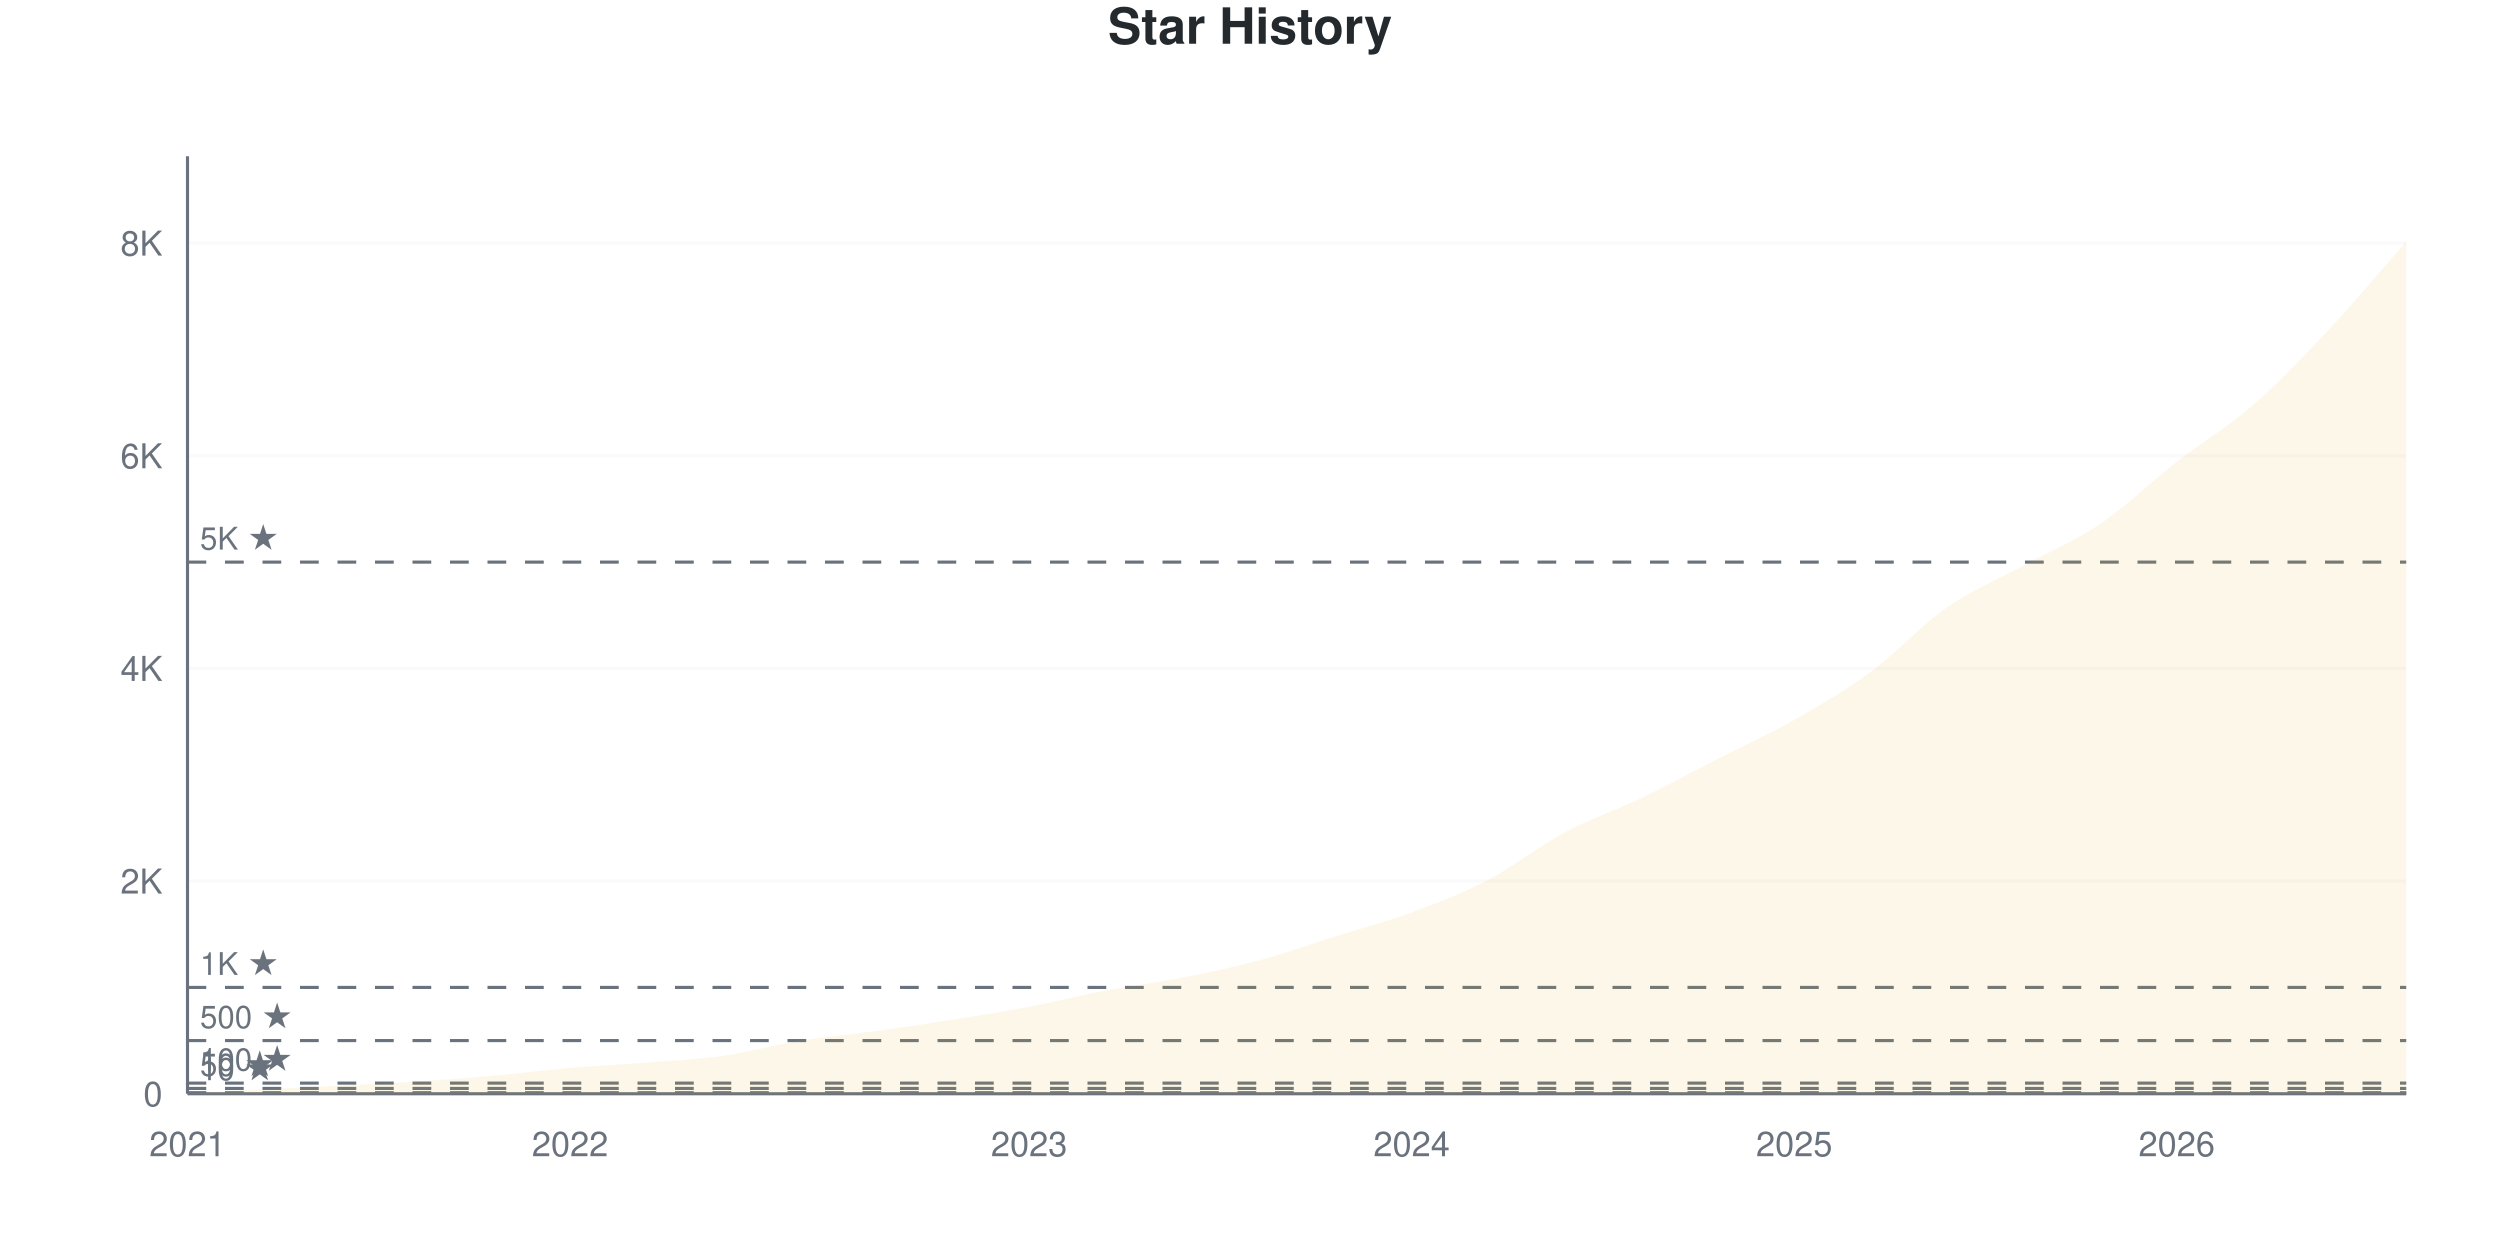
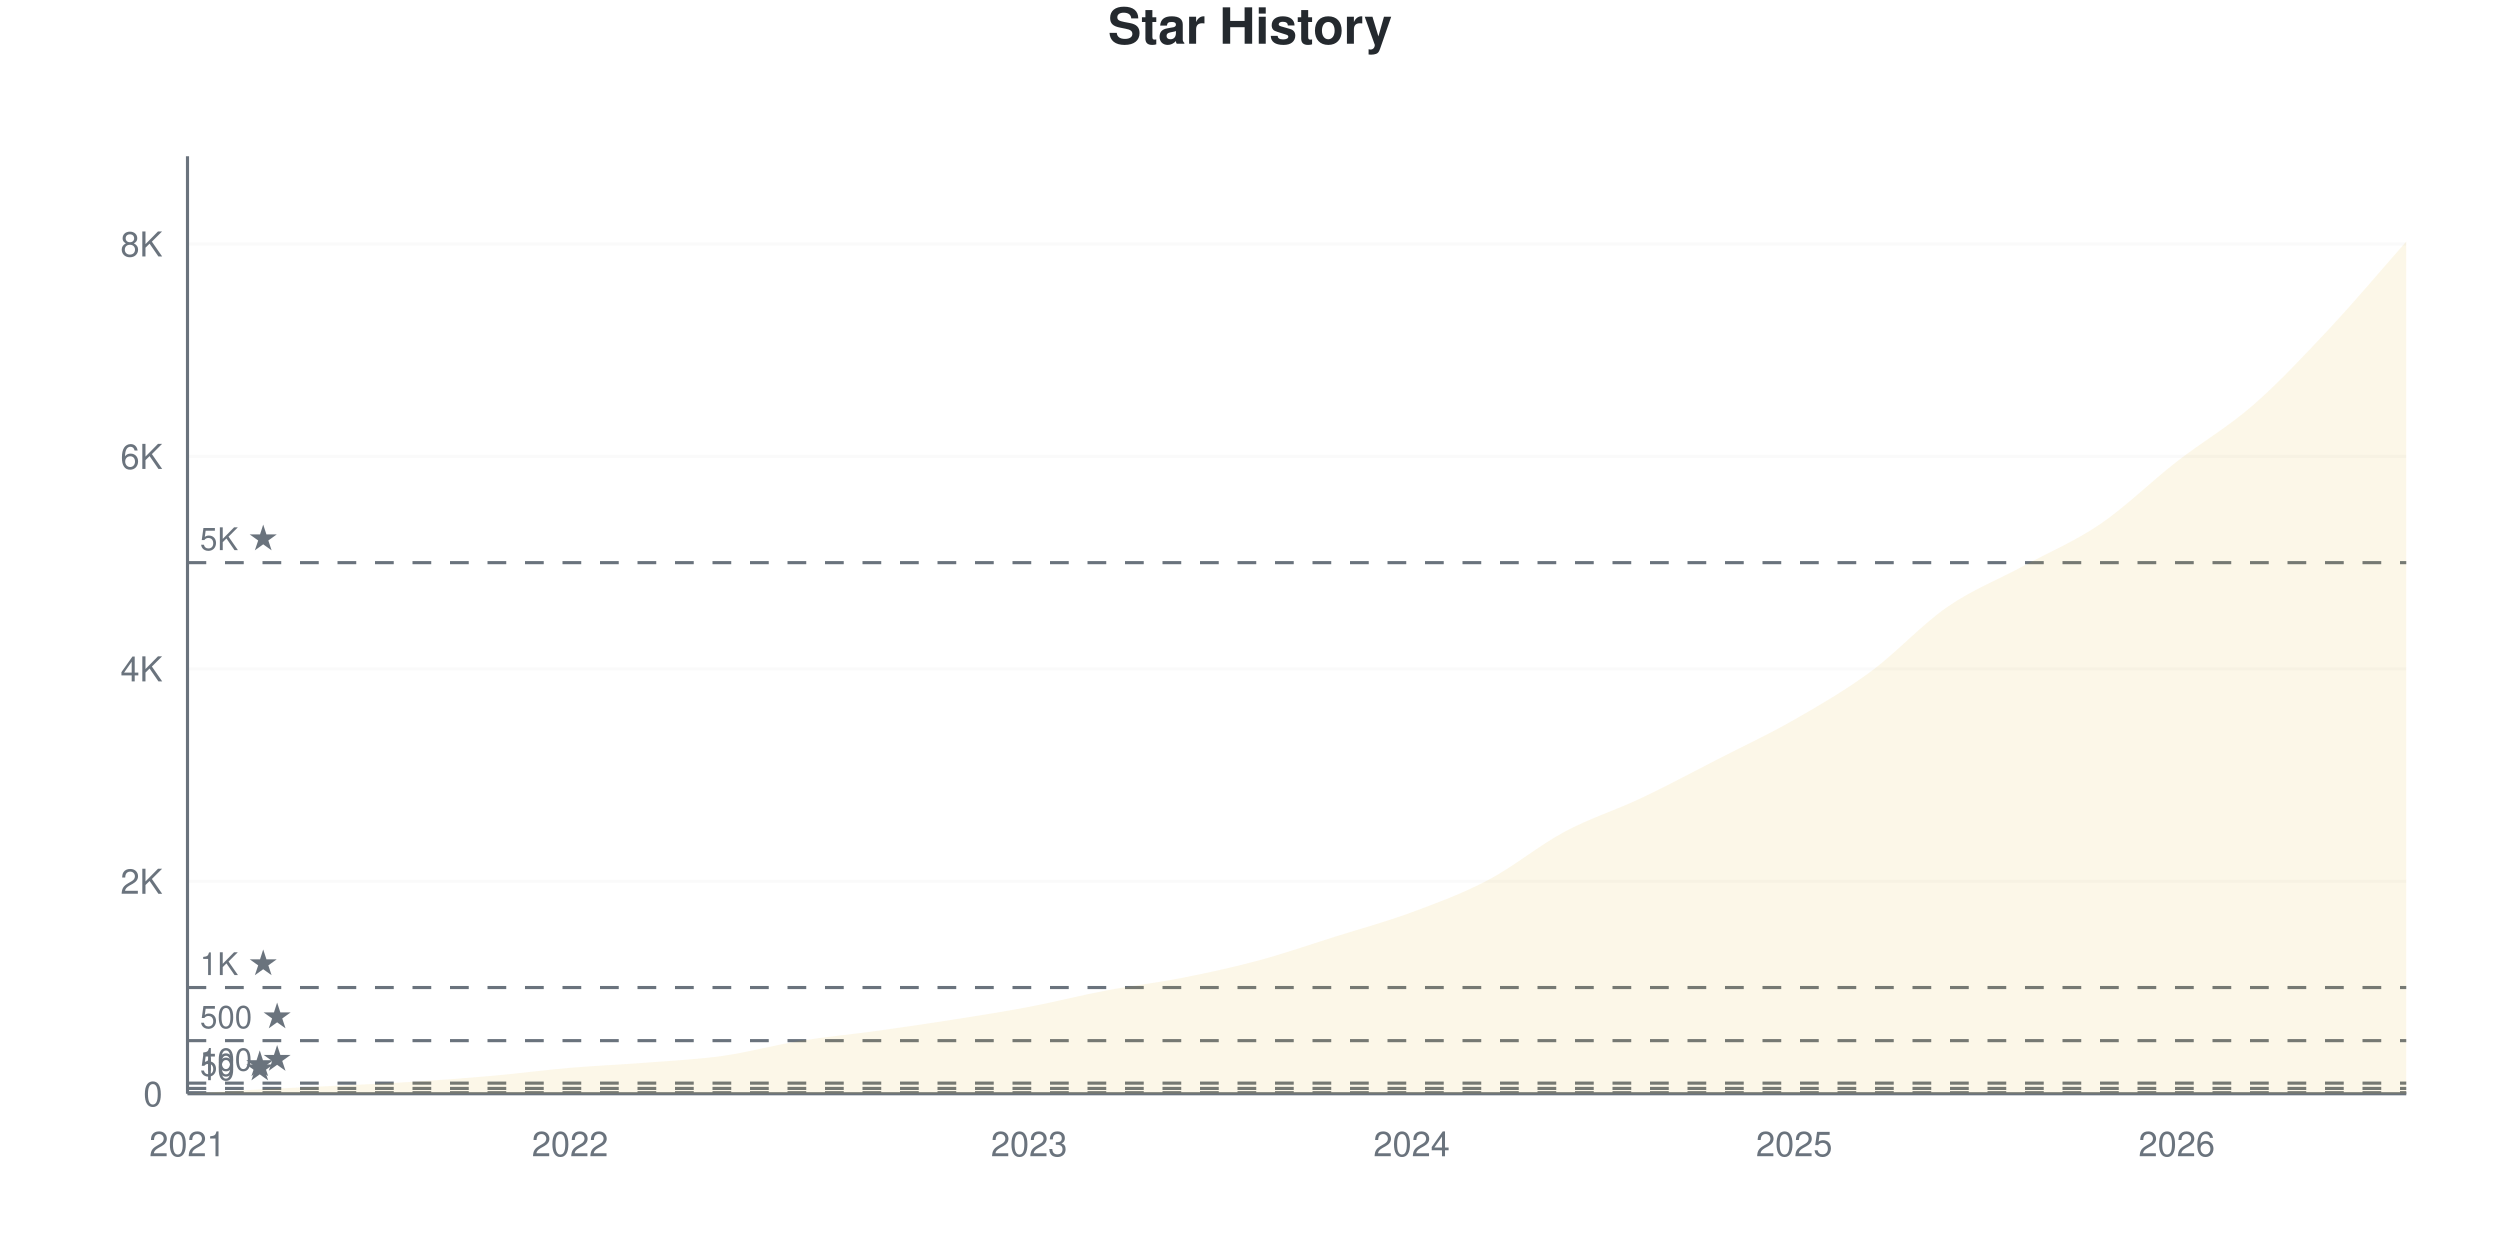
<svg xmlns="http://www.w3.org/2000/svg" viewBox="0 0 800 400" width="800" height="400">
  <style>
    @keyframes drawLine {
      to { stroke-dashoffset: 0; }
    }
    @keyframes fadeInPoint {
      from { opacity: 0; }
      to { opacity: 1; }
    }
    .data-line-0 {
      stroke-dasharray: 1178;
      stroke-dashoffset: 1178;
      animation: drawLine 2s ease-out forwards;
    }
    .data-point {
      opacity: 0;
      animation: fadeInPoint 0.5s ease-out forwards;
    }
    .chart-bg { fill: #fff; }
    .chart-text { fill: #24292e; }
    .chart-muted { fill: #6a737d; }
    .chart-grid { stroke: #eee; }
    .chart-axis { stroke: #6a737d; }
    @media (prefers-color-scheme: dark) {
      .chart-bg { fill: #0d1117; }
      .chart-text { fill: #e6edf3; }
      .chart-muted { fill: #8b949e; }
      .chart-grid { stroke: #21262d; }
      .chart-axis { stroke: #8b949e; }
    }
  </style>
  <rect width="800" height="400" class="chart-bg" />
  <text x="400" y="14" text-anchor="middle" class="chart-text" font-size="16" font-weight="bold" font-family="-apple-system, BlinkMacSystemFont, 'Segoe UI', Helvetica, Arial, sans-serif">Star History</text>
  <g class="grid">
    <line x1="60" y1="350" x2="770" y2="350" class="chart-grid" stroke-opacity="0.3" />
    <text x="52" y="354" text-anchor="end" class="chart-muted" font-size="11" font-family="-apple-system, BlinkMacSystemFont, 'Segoe UI', Helvetica, Arial, sans-serif">0</text>
-     <line x1="60" y1="281.95" x2="770" y2="281.95" class="chart-grid" stroke-opacity="0.3" />
-     <text x="52" y="285.95" text-anchor="end" class="chart-muted" font-size="11" font-family="-apple-system, BlinkMacSystemFont, 'Segoe UI', Helvetica, Arial, sans-serif">2K</text>
-     <line x1="60" y1="213.899" x2="770" y2="213.899" class="chart-grid" stroke-opacity="0.3" />
-     <text x="52" y="217.899" text-anchor="end" class="chart-muted" font-size="11" font-family="-apple-system, BlinkMacSystemFont, 'Segoe UI', Helvetica, Arial, sans-serif">4K</text>
-     <line x1="60" y1="145.849" x2="770" y2="145.849" class="chart-grid" stroke-opacity="0.3" />
-     <text x="52" y="149.849" text-anchor="end" class="chart-muted" font-size="11" font-family="-apple-system, BlinkMacSystemFont, 'Segoe UI', Helvetica, Arial, sans-serif">6K</text>
-     <line x1="60" y1="77.799" x2="770" y2="77.799" class="chart-grid" stroke-opacity="0.3" />
-     <text x="52" y="81.799" text-anchor="end" class="chart-muted" font-size="11" font-family="-apple-system, BlinkMacSystemFont, 'Segoe UI', Helvetica, Arial, sans-serif">8K</text>
+     <line x1="60" y1="282.019" x2="770" y2="282.019" class="chart-grid" stroke-opacity="0.3" />
+     <text x="52" y="286.019" text-anchor="end" class="chart-muted" font-size="11" font-family="-apple-system, BlinkMacSystemFont, 'Segoe UI', Helvetica, Arial, sans-serif">2K</text>
+     <line x1="60" y1="214.038" x2="770" y2="214.038" class="chart-grid" stroke-opacity="0.3" />
+     <text x="52" y="218.038" text-anchor="end" class="chart-muted" font-size="11" font-family="-apple-system, BlinkMacSystemFont, 'Segoe UI', Helvetica, Arial, sans-serif">4K</text>
+     <line x1="60" y1="146.057" x2="770" y2="146.057" class="chart-grid" stroke-opacity="0.3" />
+     <text x="52" y="150.057" text-anchor="end" class="chart-muted" font-size="11" font-family="-apple-system, BlinkMacSystemFont, 'Segoe UI', Helvetica, Arial, sans-serif">6K</text>
+     <line x1="60" y1="78.076" x2="770" y2="78.076" class="chart-grid" stroke-opacity="0.3" />
+     <text x="52" y="82.076" text-anchor="end" class="chart-muted" font-size="11" font-family="-apple-system, BlinkMacSystemFont, 'Segoe UI', Helvetica, Arial, sans-serif">8K</text>
  </g>
  <g class="milestones">
    <line x1="60" y1="349.66" x2="770" y2="349.66" class="chart-axis" stroke-width="1" stroke-dasharray="6,6" />
    <text x="64" y="345.66" class="chart-muted" font-size="10" font-family="-apple-system, BlinkMacSystemFont, 'Segoe UI', Helvetica, Arial, sans-serif">10 ★</text>
-     <line x1="60" y1="348.299" x2="770" y2="348.299" class="chart-axis" stroke-width="1" stroke-dasharray="6,6" />
-     <text x="64" y="344.299" class="chart-muted" font-size="10" font-family="-apple-system, BlinkMacSystemFont, 'Segoe UI', Helvetica, Arial, sans-serif">50 ★</text>
-     <line x1="60" y1="346.597" x2="770" y2="346.597" class="chart-axis" stroke-width="1" stroke-dasharray="6,6" />
-     <text x="64" y="342.597" class="chart-muted" font-size="10" font-family="-apple-system, BlinkMacSystemFont, 'Segoe UI', Helvetica, Arial, sans-serif">100 ★</text>
-     <line x1="60" y1="332.987" x2="770" y2="332.987" class="chart-axis" stroke-width="1" stroke-dasharray="6,6" />
-     <text x="64" y="328.987" class="chart-muted" font-size="10" font-family="-apple-system, BlinkMacSystemFont, 'Segoe UI', Helvetica, Arial, sans-serif">500 ★</text>
-     <line x1="60" y1="315.975" x2="770" y2="315.975" class="chart-axis" stroke-width="1" stroke-dasharray="6,6" />
-     <text x="64" y="311.975" class="chart-muted" font-size="10" font-family="-apple-system, BlinkMacSystemFont, 'Segoe UI', Helvetica, Arial, sans-serif">1K ★</text>
-     <line x1="60" y1="179.874" x2="770" y2="179.874" class="chart-axis" stroke-width="1" stroke-dasharray="6,6" />
-     <text x="64" y="175.874" class="chart-muted" font-size="10" font-family="-apple-system, BlinkMacSystemFont, 'Segoe UI', Helvetica, Arial, sans-serif">5K ★</text>
+     <line x1="60" y1="348.3" x2="770" y2="348.3" class="chart-axis" stroke-width="1" stroke-dasharray="6,6" />
+     <text x="64" y="344.3" class="chart-muted" font-size="10" font-family="-apple-system, BlinkMacSystemFont, 'Segoe UI', Helvetica, Arial, sans-serif">50 ★</text>
+     <line x1="60" y1="346.601" x2="770" y2="346.601" class="chart-axis" stroke-width="1" stroke-dasharray="6,6" />
+     <text x="64" y="342.601" class="chart-muted" font-size="10" font-family="-apple-system, BlinkMacSystemFont, 'Segoe UI', Helvetica, Arial, sans-serif">100 ★</text>
+     <line x1="60" y1="333.005" x2="770" y2="333.005" class="chart-axis" stroke-width="1" stroke-dasharray="6,6" />
+     <text x="64" y="329.005" class="chart-muted" font-size="10" font-family="-apple-system, BlinkMacSystemFont, 'Segoe UI', Helvetica, Arial, sans-serif">500 ★</text>
+     <line x1="60" y1="316.01" x2="770" y2="316.01" class="chart-axis" stroke-width="1" stroke-dasharray="6,6" />
+     <text x="64" y="312.01" class="chart-muted" font-size="10" font-family="-apple-system, BlinkMacSystemFont, 'Segoe UI', Helvetica, Arial, sans-serif">1K ★</text>
+     <line x1="60" y1="180.048" x2="770" y2="180.048" class="chart-axis" stroke-width="1" stroke-dasharray="6,6" />
+     <text x="64" y="176.048" class="chart-muted" font-size="10" font-family="-apple-system, BlinkMacSystemFont, 'Segoe UI', Helvetica, Arial, sans-serif">5K ★</text>
  </g>
  <g class="x-axis">
    <text x="60" y="370" text-anchor="middle" class="chart-muted" font-size="11" font-family="-apple-system, BlinkMacSystemFont, 'Segoe UI', Helvetica, Arial, sans-serif">2021</text>
    <text x="182.414" y="370" text-anchor="middle" class="chart-muted" font-size="11" font-family="-apple-system, BlinkMacSystemFont, 'Segoe UI', Helvetica, Arial, sans-serif">2022</text>
    <text x="329.31" y="370" text-anchor="middle" class="chart-muted" font-size="11" font-family="-apple-system, BlinkMacSystemFont, 'Segoe UI', Helvetica, Arial, sans-serif">2023</text>
    <text x="451.724" y="370" text-anchor="middle" class="chart-muted" font-size="11" font-family="-apple-system, BlinkMacSystemFont, 'Segoe UI', Helvetica, Arial, sans-serif">2024</text>
    <text x="574.138" y="370" text-anchor="middle" class="chart-muted" font-size="11" font-family="-apple-system, BlinkMacSystemFont, 'Segoe UI', Helvetica, Arial, sans-serif">2025</text>
    <text x="696.552" y="370" text-anchor="middle" class="chart-muted" font-size="11" font-family="-apple-system, BlinkMacSystemFont, 'Segoe UI', Helvetica, Arial, sans-serif">2026</text>
  </g>
  <line x1="60" y1="50" x2="60" y2="350" class="chart-axis" stroke-width="1" />
  <line x1="60" y1="350" x2="770" y2="350" class="chart-axis" stroke-width="1" />
-   <path d="M60,350 L60,349.966 C68.161,349.49 76.322,348.968 84.483,348.537 C92.644,348.106 100.805,347.788 108.966,347.38 C117.126,346.972 125.287,346.614 133.448,346.087 C141.609,345.56 149.77,344.942 157.931,344.216 C166.092,343.49 174.253,342.429 182.414,341.732 C190.575,341.034 198.736,340.677 206.897,340.031 C215.057,339.384 223.218,339.01 231.379,337.853 C239.54,336.696 247.701,334.411 255.862,333.089 C264.023,331.768 272.184,331.054 280.345,329.925 C288.506,328.797 296.667,327.611 304.828,326.318 C312.989,325.026 321.149,323.727 329.31,322.167 C337.471,320.608 345.632,318.51 353.793,316.962 C361.954,315.413 370.115,314.478 378.276,312.879 C386.437,311.279 394.598,309.567 402.759,307.366 C410.92,305.166 419.08,302.24 427.241,299.677 C435.402,297.114 443.563,295.004 451.724,291.987 C459.885,288.97 468.046,285.846 476.207,281.575 C484.368,277.305 492.529,270.727 500.69,266.366 C508.851,262.005 517.011,259.329 525.172,255.41 C533.333,251.491 541.494,247.023 549.655,242.855 C557.816,238.687 565.977,235.046 574.138,230.401 C582.299,225.757 590.46,221.005 598.621,214.988 C606.782,208.971 614.943,199.972 623.103,194.301 C631.264,188.63 639.425,185.403 647.586,180.963 C655.747,176.523 663.908,173.188 672.069,167.659 C680.23,162.13 688.391,154.134 696.552,147.788 C704.713,141.443 712.874,136.69 721.034,129.585 C729.195,122.479 737.356,113.871 745.517,105.155 C753.678,96.439 761.839,86.577 770,77.288 L770,350 L60,350 Z" fill="#dfb317" fill-opacity="0.1" />
-   <path d="M60,350 L60,349.966 C68.161,349.49 76.322,348.968 84.483,348.537 C92.644,348.106 100.805,347.788 108.966,347.38 C117.126,346.972 125.287,346.614 133.448,346.087 C141.609,345.56 149.77,344.942 157.931,344.216 C166.092,343.49 174.253,342.429 182.414,341.732 C190.575,341.034 198.736,340.677 206.897,340.031 C215.057,339.384 223.218,339.01 231.379,337.853 C239.54,336.696 247.701,334.411 255.862,333.089 C264.023,331.768 272.184,331.054 280.345,329.925 C288.506,328.797 296.667,327.611 304.828,326.318 C312.989,325.026 321.149,323.727 329.31,322.167 C337.471,320.608 345.632,318.51 353.793,316.962 C361.954,315.413 370.115,314.478 378.276,312.879 C386.437,311.279 394.598,309.567 402.759,307.366 C410.92,305.166 419.08,302.24 427.241,299.677 C435.402,297.114 443.563,295.004 451.724,291.987 C459.885,288.97 468.046,285.846 476.207,281.575 C484.368,277.305 492.529,270.727 500.69,266.366 C508.851,262.005 517.011,259.329 525.172,255.41 C533.333,251.491 541.494,247.023 549.655,242.855 C557.816,238.687 565.977,235.046 574.138,230.401 C582.299,225.757 590.46,221.005 598.621,214.988 C606.782,208.971 614.943,199.972 623.103,194.301 C631.264,188.63 639.425,185.403 647.586,180.963 C655.747,176.523 663.908,173.188 672.069,167.659 C680.23,162.13 688.391,154.134 696.552,147.788 C704.713,141.443 712.874,136.69 721.034,129.585 C729.195,122.479 737.356,113.871 745.517,105.155 C753.678,96.439 761.839,86.577 770,77.288" fill="none" stroke="#dfb317" stroke-width="2.5" class="data-line-0" />
+   <path d="M60,350 L60,349.966 C68.161,349.49 76.322,348.969 84.483,348.538 C92.644,348.108 100.805,347.791 108.966,347.383 C117.126,346.975 125.287,346.618 133.448,346.091 C141.609,345.564 149.77,344.952 157.931,344.222 C166.092,343.491 174.253,342.403 182.414,341.706 C190.575,341.01 198.736,340.681 206.897,340.041 C215.057,339.401 223.218,339.021 231.379,337.865 C239.54,336.71 247.701,334.432 255.862,333.107 C264.023,331.781 272.184,331.045 280.345,329.912 C288.506,328.779 296.667,327.595 304.828,326.309 C312.989,325.023 321.149,323.748 329.31,322.196 C337.471,320.644 345.632,318.542 353.793,316.995 C361.954,315.449 370.115,314.525 378.276,312.916 C386.437,311.308 394.598,309.54 402.759,307.342 C410.92,305.144 419.08,302.294 427.241,299.728 C435.402,297.162 443.563,294.964 451.724,291.944 C459.885,288.925 468.046,285.911 476.207,281.611 C484.368,277.311 492.529,270.513 500.69,266.145 C508.851,261.778 517.011,259.268 525.172,255.404 C533.333,251.541 541.494,247.145 549.655,242.964 C557.816,238.783 565.977,234.993 574.138,230.32 C582.299,225.646 590.46,220.932 598.621,214.922 C606.782,208.911 614.943,199.898 623.103,194.256 C631.264,188.613 639.425,185.492 647.586,181.067 C655.747,176.643 663.908,173.266 672.069,167.709 C680.23,162.152 688.391,154.073 696.552,147.723 C704.713,141.372 712.874,136.721 721.034,129.606 C729.195,122.49 737.356,113.749 745.517,105.031 C753.678,96.312 761.839,86.54 770,77.294 L770,350 L60,350 Z" fill="#dfb317" fill-opacity="0.1" />
+   <path d="M60,350 L60,349.966 C68.161,349.49 76.322,348.969 84.483,348.538 C92.644,348.108 100.805,347.791 108.966,347.383 C117.126,346.975 125.287,346.618 133.448,346.091 C141.609,345.564 149.77,344.952 157.931,344.222 C166.092,343.491 174.253,342.403 182.414,341.706 C190.575,341.01 198.736,340.681 206.897,340.041 C215.057,339.401 223.218,339.021 231.379,337.865 C239.54,336.71 247.701,334.432 255.862,333.107 C264.023,331.781 272.184,331.045 280.345,329.912 C288.506,328.779 296.667,327.595 304.828,326.309 C312.989,325.023 321.149,323.748 329.31,322.196 C337.471,320.644 345.632,318.542 353.793,316.995 C361.954,315.449 370.115,314.525 378.276,312.916 C386.437,311.308 394.598,309.54 402.759,307.342 C410.92,305.144 419.08,302.294 427.241,299.728 C435.402,297.162 443.563,294.964 451.724,291.944 C459.885,288.925 468.046,285.911 476.207,281.611 C484.368,277.311 492.529,270.513 500.69,266.145 C508.851,261.778 517.011,259.268 525.172,255.404 C533.333,251.541 541.494,247.145 549.655,242.964 C557.816,238.783 565.977,234.993 574.138,230.32 C582.299,225.646 590.46,220.932 598.621,214.922 C606.782,208.911 614.943,199.898 623.103,194.256 C631.264,188.613 639.425,185.492 647.586,181.067 C655.747,176.643 663.908,173.266 672.069,167.709 C680.23,162.152 688.391,154.073 696.552,147.723 C704.713,141.372 712.874,136.721 721.034,129.606 C729.195,122.49 737.356,113.749 745.517,105.031 C753.678,96.312 761.839,86.54 770,77.294" fill="none" stroke="#dfb317" stroke-width="2.5" class="data-line-0" />
  <g class="points">
    <circle cx="60" cy="349.966" r="4" fill="#dfb317" class="data-point" style="animation-delay: 1.50s" />
-     <circle cx="84.483" cy="348.537" r="4" fill="#dfb317" class="data-point" style="animation-delay: 1.55s" />
-     <circle cx="108.966" cy="347.38" r="4" fill="#dfb317" class="data-point" style="animation-delay: 1.60s" />
-     <circle cx="133.448" cy="346.087" r="4" fill="#dfb317" class="data-point" style="animation-delay: 1.65s" />
-     <circle cx="157.931" cy="344.216" r="4" fill="#dfb317" class="data-point" style="animation-delay: 1.70s" />
-     <circle cx="182.414" cy="341.732" r="4" fill="#dfb317" class="data-point" style="animation-delay: 1.75s" />
-     <circle cx="206.897" cy="340.031" r="4" fill="#dfb317" class="data-point" style="animation-delay: 1.80s" />
-     <circle cx="231.379" cy="337.853" r="4" fill="#dfb317" class="data-point" style="animation-delay: 1.85s" />
-     <circle cx="255.862" cy="333.089" r="4" fill="#dfb317" class="data-point" style="animation-delay: 1.90s" />
-     <circle cx="280.345" cy="329.925" r="4" fill="#dfb317" class="data-point" style="animation-delay: 1.95s" />
-     <circle cx="304.828" cy="326.318" r="4" fill="#dfb317" class="data-point" style="animation-delay: 2.00s" />
-     <circle cx="329.31" cy="322.167" r="4" fill="#dfb317" class="data-point" style="animation-delay: 2.05s" />
-     <circle cx="353.793" cy="316.962" r="4" fill="#dfb317" class="data-point" style="animation-delay: 2.10s" />
-     <circle cx="378.276" cy="312.879" r="4" fill="#dfb317" class="data-point" style="animation-delay: 2.15s" />
-     <circle cx="402.759" cy="307.366" r="4" fill="#dfb317" class="data-point" style="animation-delay: 2.20s" />
-     <circle cx="427.241" cy="299.677" r="4" fill="#dfb317" class="data-point" style="animation-delay: 2.25s" />
-     <circle cx="451.724" cy="291.987" r="4" fill="#dfb317" class="data-point" style="animation-delay: 2.30s" />
-     <circle cx="476.207" cy="281.575" r="4" fill="#dfb317" class="data-point" style="animation-delay: 2.35s" />
-     <circle cx="500.69" cy="266.366" r="4" fill="#dfb317" class="data-point" style="animation-delay: 2.40s" />
-     <circle cx="525.172" cy="255.41" r="4" fill="#dfb317" class="data-point" style="animation-delay: 2.45s" />
-     <circle cx="549.655" cy="242.855" r="4" fill="#dfb317" class="data-point" style="animation-delay: 2.50s" />
-     <circle cx="574.138" cy="230.401" r="4" fill="#dfb317" class="data-point" style="animation-delay: 2.55s" />
-     <circle cx="598.621" cy="214.988" r="4" fill="#dfb317" class="data-point" style="animation-delay: 2.60s" />
-     <circle cx="623.103" cy="194.301" r="4" fill="#dfb317" class="data-point" style="animation-delay: 2.65s" />
-     <circle cx="647.586" cy="180.963" r="4" fill="#dfb317" class="data-point" style="animation-delay: 2.70s" />
-     <circle cx="672.069" cy="167.659" r="4" fill="#dfb317" class="data-point" style="animation-delay: 2.75s" />
-     <circle cx="696.552" cy="147.788" r="4" fill="#dfb317" class="data-point" style="animation-delay: 2.80s" />
-     <circle cx="721.034" cy="129.585" r="4" fill="#dfb317" class="data-point" style="animation-delay: 2.85s" />
-     <circle cx="745.517" cy="105.155" r="4" fill="#dfb317" class="data-point" style="animation-delay: 2.90s" />
-     <circle cx="770" cy="77.288" r="4" fill="#dfb317" class="data-point" style="animation-delay: 2.95s" />
+     <circle cx="84.483" cy="348.538" r="4" fill="#dfb317" class="data-point" style="animation-delay: 1.55s" />
+     <circle cx="108.966" cy="347.383" r="4" fill="#dfb317" class="data-point" style="animation-delay: 1.60s" />
+     <circle cx="133.448" cy="346.091" r="4" fill="#dfb317" class="data-point" style="animation-delay: 1.65s" />
+     <circle cx="157.931" cy="344.222" r="4" fill="#dfb317" class="data-point" style="animation-delay: 1.70s" />
+     <circle cx="182.414" cy="341.706" r="4" fill="#dfb317" class="data-point" style="animation-delay: 1.75s" />
+     <circle cx="206.897" cy="340.041" r="4" fill="#dfb317" class="data-point" style="animation-delay: 1.80s" />
+     <circle cx="231.379" cy="337.865" r="4" fill="#dfb317" class="data-point" style="animation-delay: 1.85s" />
+     <circle cx="255.862" cy="333.107" r="4" fill="#dfb317" class="data-point" style="animation-delay: 1.90s" />
+     <circle cx="280.345" cy="329.912" r="4" fill="#dfb317" class="data-point" style="animation-delay: 1.95s" />
+     <circle cx="304.828" cy="326.309" r="4" fill="#dfb317" class="data-point" style="animation-delay: 2.00s" />
+     <circle cx="329.31" cy="322.196" r="4" fill="#dfb317" class="data-point" style="animation-delay: 2.05s" />
+     <circle cx="353.793" cy="316.995" r="4" fill="#dfb317" class="data-point" style="animation-delay: 2.10s" />
+     <circle cx="378.276" cy="312.916" r="4" fill="#dfb317" class="data-point" style="animation-delay: 2.15s" />
+     <circle cx="402.759" cy="307.342" r="4" fill="#dfb317" class="data-point" style="animation-delay: 2.20s" />
+     <circle cx="427.241" cy="299.728" r="4" fill="#dfb317" class="data-point" style="animation-delay: 2.25s" />
+     <circle cx="451.724" cy="291.944" r="4" fill="#dfb317" class="data-point" style="animation-delay: 2.30s" />
+     <circle cx="476.207" cy="281.611" r="4" fill="#dfb317" class="data-point" style="animation-delay: 2.35s" />
+     <circle cx="500.69" cy="266.145" r="4" fill="#dfb317" class="data-point" style="animation-delay: 2.40s" />
+     <circle cx="525.172" cy="255.404" r="4" fill="#dfb317" class="data-point" style="animation-delay: 2.45s" />
+     <circle cx="549.655" cy="242.964" r="4" fill="#dfb317" class="data-point" style="animation-delay: 2.50s" />
+     <circle cx="574.138" cy="230.32" r="4" fill="#dfb317" class="data-point" style="animation-delay: 2.55s" />
+     <circle cx="598.621" cy="214.922" r="4" fill="#dfb317" class="data-point" style="animation-delay: 2.60s" />
+     <circle cx="623.103" cy="194.256" r="4" fill="#dfb317" class="data-point" style="animation-delay: 2.65s" />
+     <circle cx="647.586" cy="181.067" r="4" fill="#dfb317" class="data-point" style="animation-delay: 2.70s" />
+     <circle cx="672.069" cy="167.709" r="4" fill="#dfb317" class="data-point" style="animation-delay: 2.75s" />
+     <circle cx="696.552" cy="147.723" r="4" fill="#dfb317" class="data-point" style="animation-delay: 2.80s" />
+     <circle cx="721.034" cy="129.606" r="4" fill="#dfb317" class="data-point" style="animation-delay: 2.85s" />
+     <circle cx="745.517" cy="105.031" r="4" fill="#dfb317" class="data-point" style="animation-delay: 2.90s" />
+     <circle cx="770" cy="77.294" r="4" fill="#dfb317" class="data-point" style="animation-delay: 2.95s" />
  </g>
</svg>
